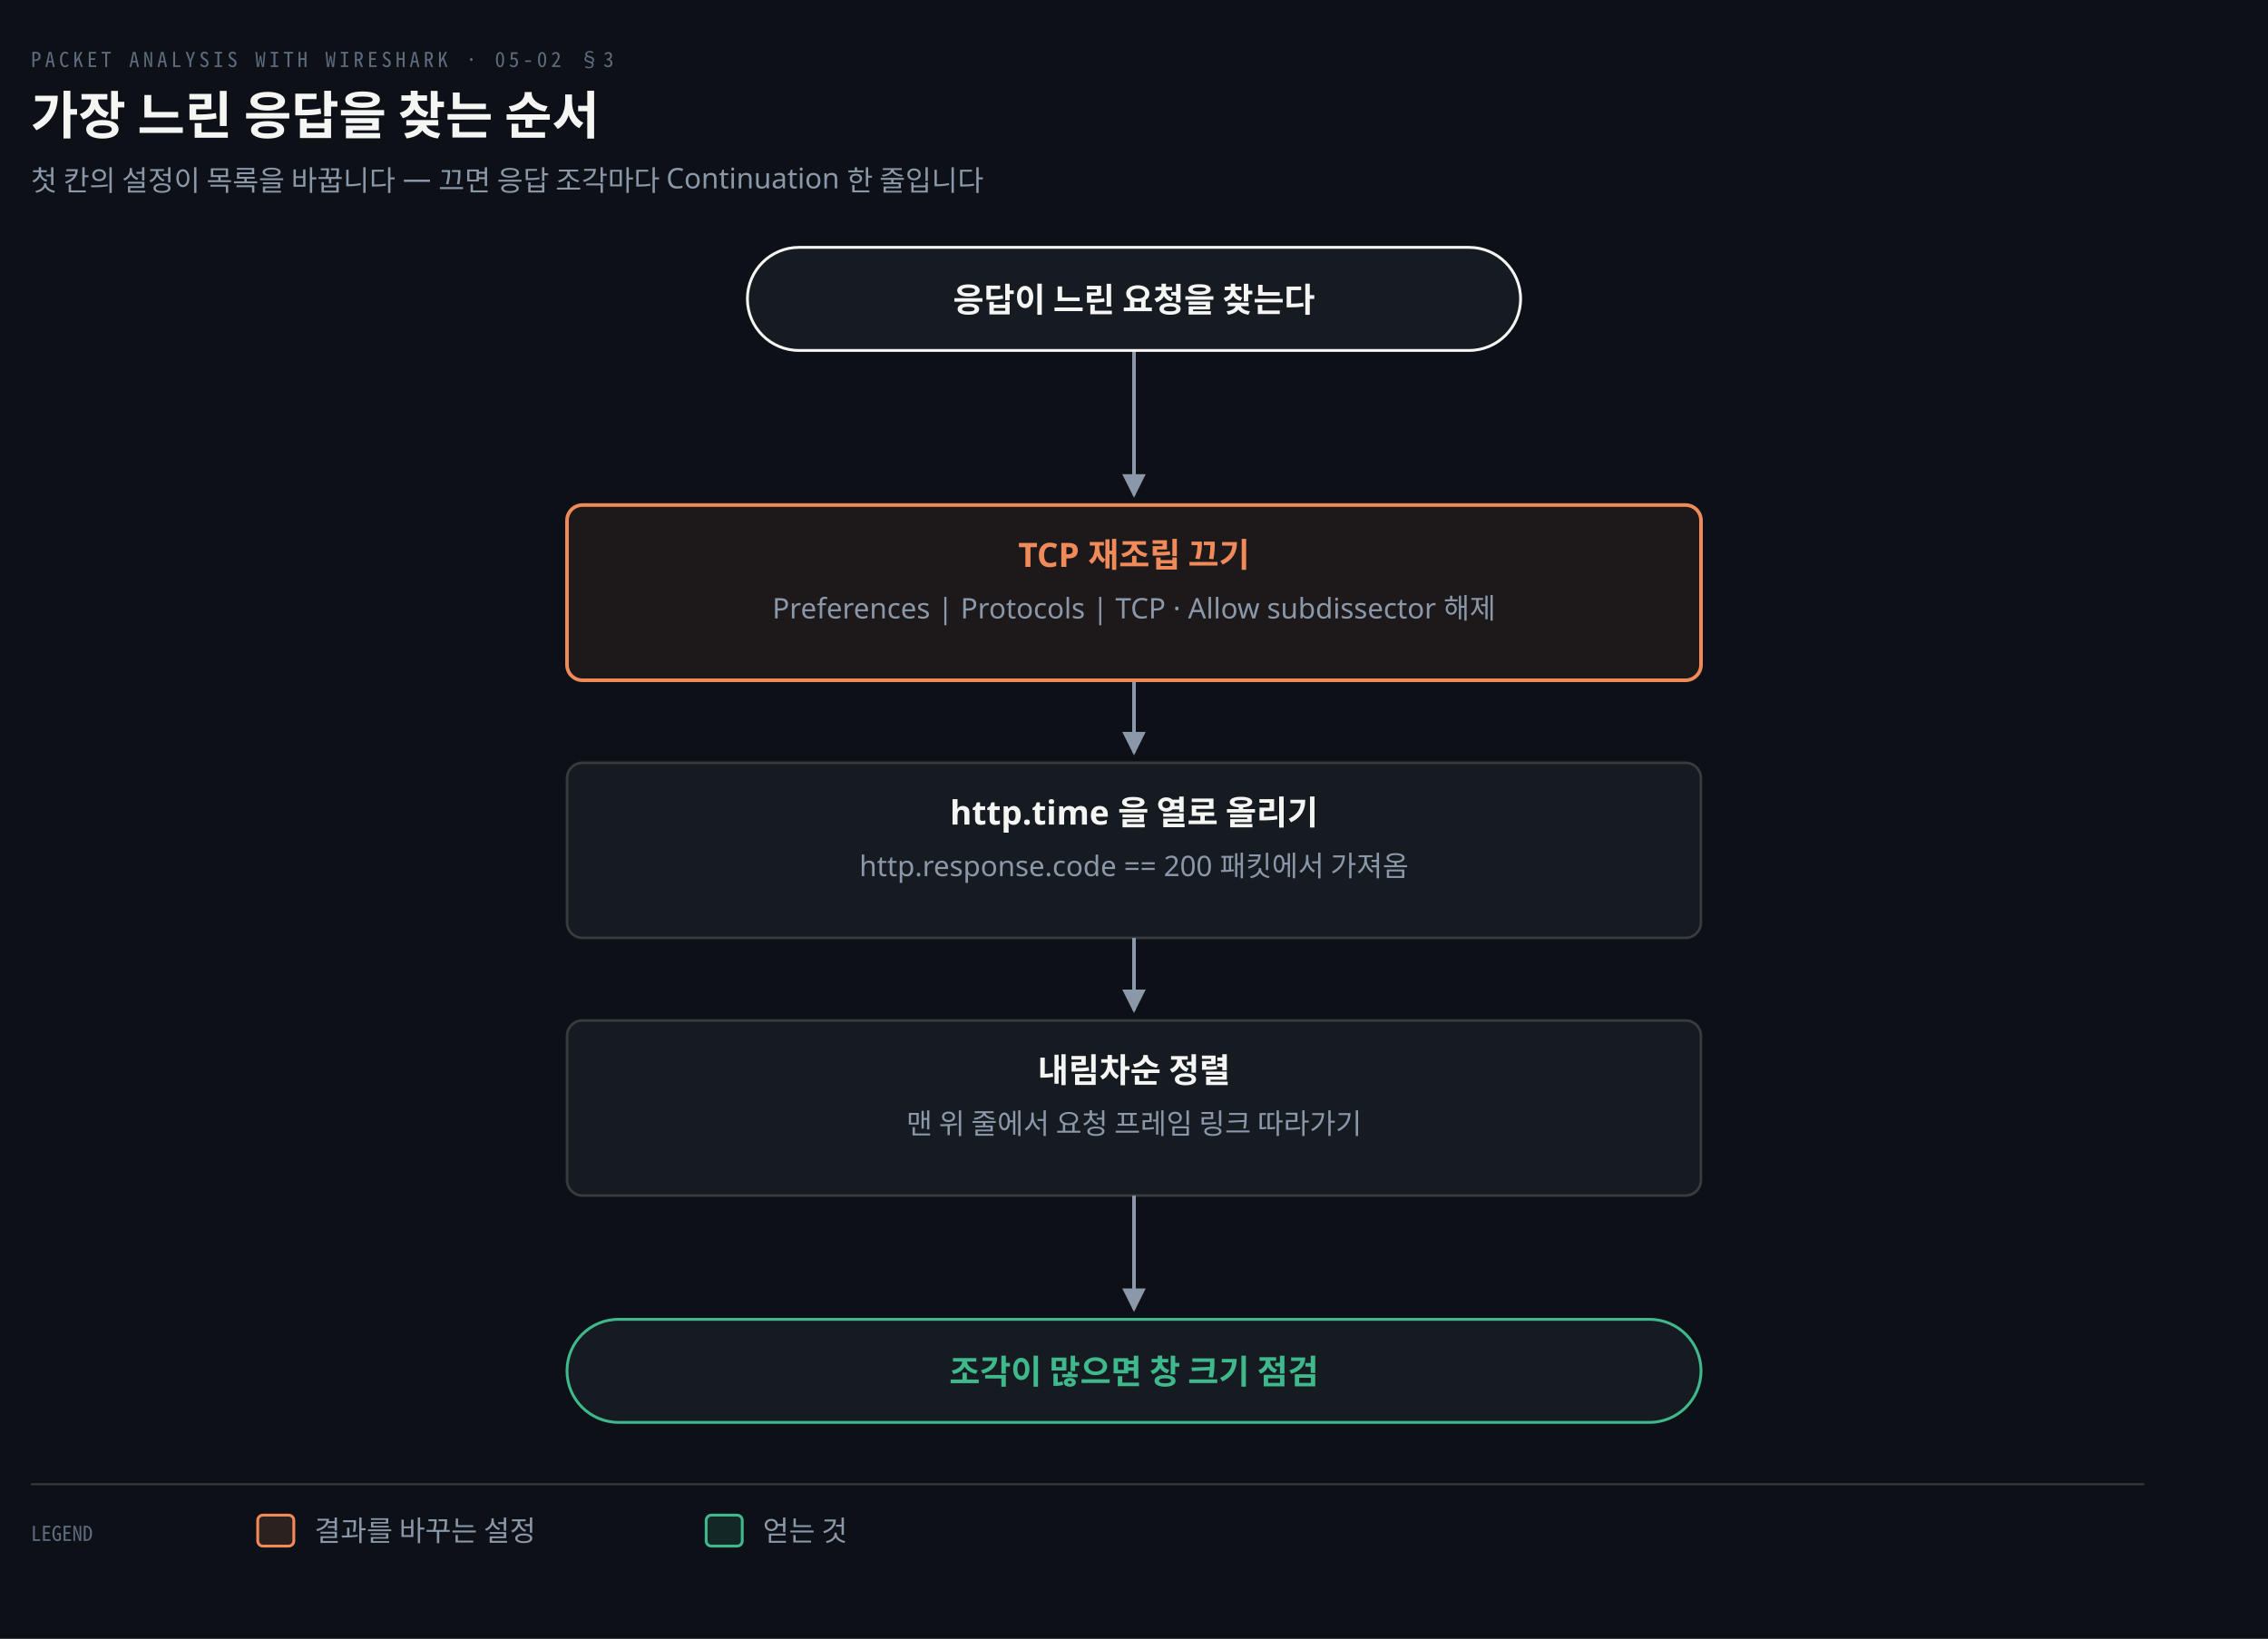
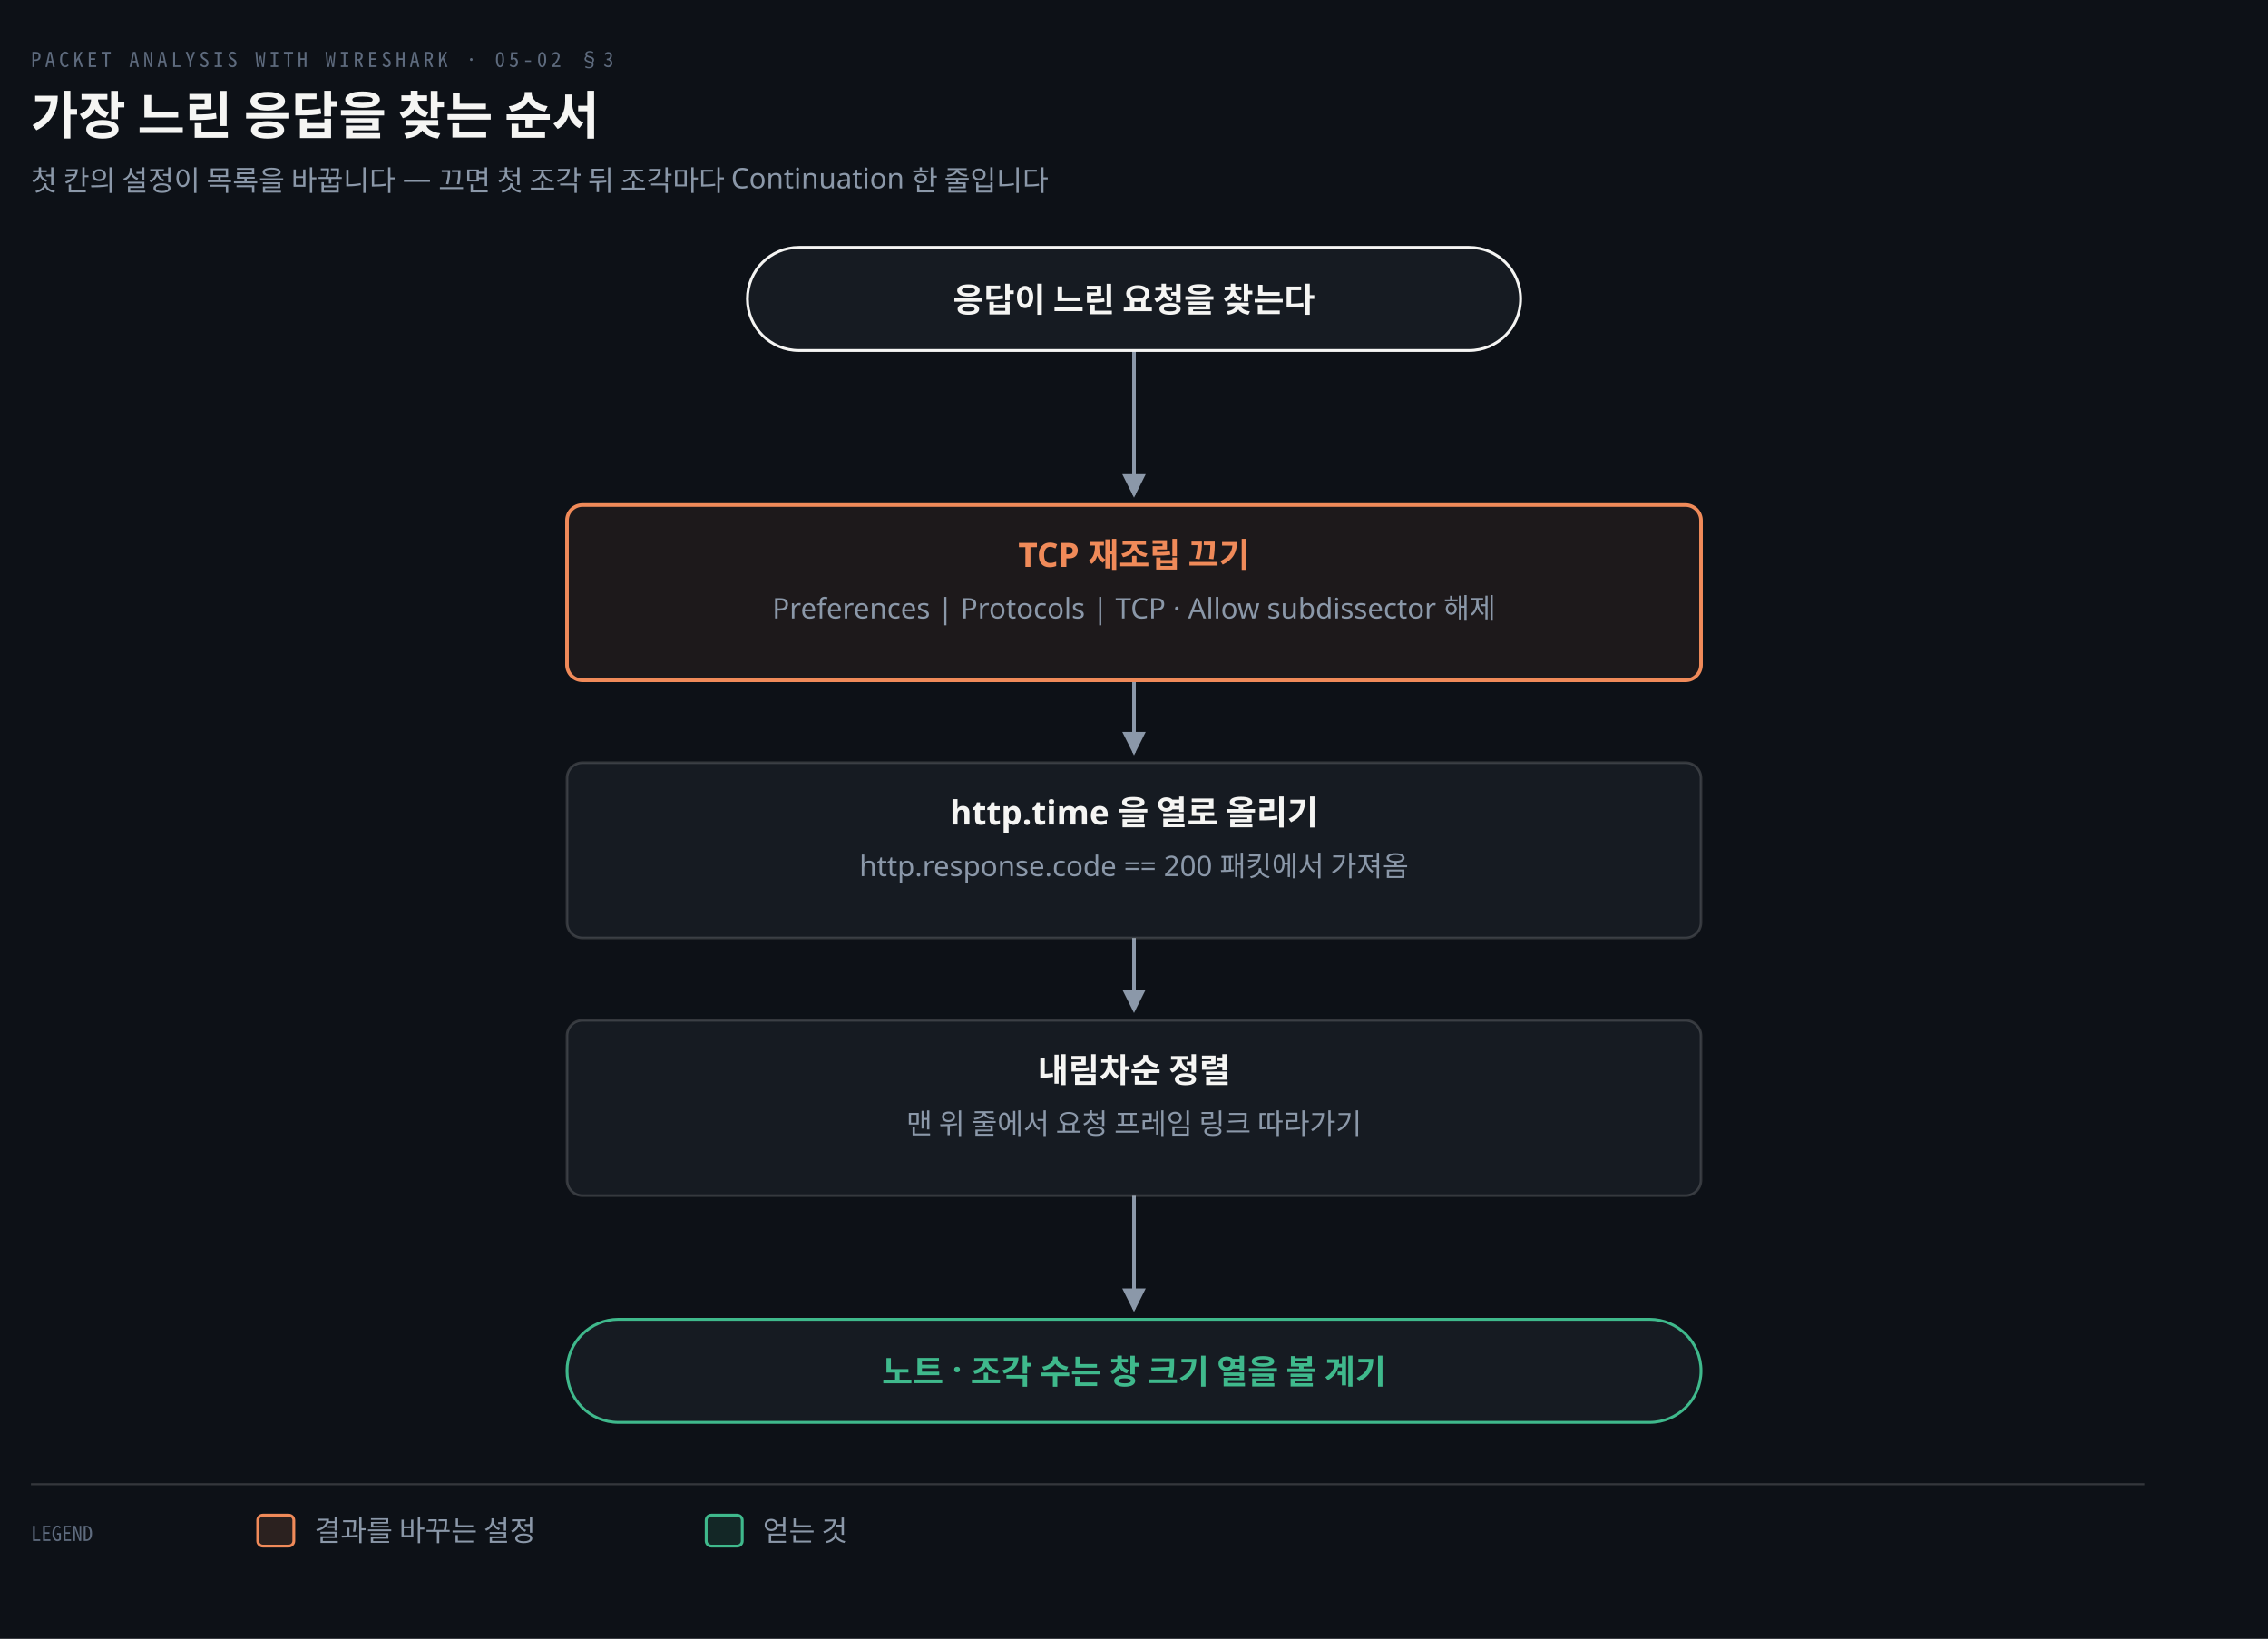
<svg xmlns="http://www.w3.org/2000/svg" viewBox="0 0 880 636" width="100%" role="img" aria-labelledby="dt dd">
  <defs>
    <marker id="ar" viewBox="0 0 8 8" refX="7" refY="4" markerWidth="6.5" markerHeight="6.5" orient="auto">
      <path d="M0 0 L8 4 L0 8 z" fill="#8B98A9" />
    </marker>
    <marker id="ok" viewBox="0 0 8 8" refX="7" refY="4" markerWidth="6.5" markerHeight="6.5" orient="auto">
      <path d="M0 0 L8 4 L0 8 z" fill="#3FB98C" />
    </marker>
    <marker id="warn" viewBox="0 0 8 8" refX="7" refY="4" markerWidth="6.5" markerHeight="6.5" orient="auto">
      <path d="M0 0 L8 4 L0 8 z" fill="#E3B341" />
    </marker>
    <marker id="bad" viewBox="0 0 8 8" refX="7" refY="4" markerWidth="6.5" markerHeight="6.5" orient="auto">
      <path d="M0 0 L8 4 L0 8 z" fill="#F0616D" />
    </marker>
    <marker id="info" viewBox="0 0 8 8" refX="7" refY="4" markerWidth="6.5" markerHeight="6.5" orient="auto">
      <path d="M0 0 L8 4 L0 8 z" fill="#6A95D8" />
    </marker>
    <marker id="acc" viewBox="0 0 8 8" refX="7" refY="4" markerWidth="6.5" markerHeight="6.5" orient="auto">
      <path d="M0 0 L8 4 L0 8 z" fill="#F08A59" />
    </marker>
    <marker id="soft" viewBox="0 0 8 8" refX="7" refY="4" markerWidth="6.5" markerHeight="6.5" orient="auto">
      <path d="M0 0 L8 4 L0 8 z" fill="#5E6B7E" />
    </marker>
  </defs>
  <rect width="880" height="636" fill="#0D1117" />
  <text x="12" y="26" font-family="'Geist Mono','Noto Sans Mono CJK KR',monospace" font-size="8" letter-spacing="0.18em" fill="#5E6B7E">PACKET ANALYSIS WITH WIRESHARK · 05-02 §3</text>
  <text x="12" y="52" font-family="'Geist','Apple SD Gothic Neo','Noto Sans KR','Malgun Gothic',sans-serif" font-size="20" font-weight="600" fill="#F5F5F3">가장 느린 응답을 찾는 순서</text>
-   <text x="12" y="74" font-family="'Geist','Apple SD Gothic Neo','Noto Sans KR','Malgun Gothic',sans-serif" font-size="11" fill="#8B98A9">첫 칸의 설정이 목록을 바꿉니다 — 끄면 응답 조각마다 Continuation 한 줄입니다</text>
+   <text x="12" y="74" font-family="'Geist','Apple SD Gothic Neo','Noto Sans KR','Malgun Gothic',sans-serif" font-size="11" fill="#8B98A9">첫 칸의 설정이 목록을 바꿉니다 — 끄면 첫 조각 뒤 조각마다 Continuation 한 줄입니다</text>
  <path d="M 440 136 L 440 192" fill="none" stroke="#8B98A9" stroke-width="1.4" marker-end="url(#ar)" />
  <path d="M 440 264 L 440 292" fill="none" stroke="#8B98A9" stroke-width="1.4" marker-end="url(#ar)" />
  <path d="M 440 364 L 440 392" fill="none" stroke="#8B98A9" stroke-width="1.4" marker-end="url(#ar)" />
  <path d="M 440 464 L 440 508" fill="none" stroke="#8B98A9" stroke-width="1.4" marker-end="url(#ar)" />
  <rect x="290.0" y="96" width="300" height="40" rx="20" fill="#161B22" stroke="#F5F5F3" stroke-width="1.1" />
  <text x="440" y="121.0" text-anchor="middle" font-family="'Geist','Apple SD Gothic Neo','Noto Sans KR','Malgun Gothic',sans-serif" font-size="13" font-weight="600" fill="#F5F5F3">응답이 느린 요청을 찾는다</text>
  <rect x="220.0" y="196" width="440" height="68" rx="6" fill="#F08A5912" stroke="#F08A59" stroke-width="1.4" />
  <text x="440" y="220" text-anchor="middle" font-family="'Geist','Apple SD Gothic Neo','Noto Sans KR','Malgun Gothic',sans-serif" font-size="13" font-weight="600" fill="#F08A59">TCP 재조립 끄기</text>
  <text x="440" y="240" text-anchor="middle" font-family="'Geist','Apple SD Gothic Neo','Noto Sans KR','Malgun Gothic',sans-serif" font-size="11" font-weight="400" fill="#8B98A9">Preferences | Protocols | TCP · Allow subdissector 해제</text>
  <rect x="220.0" y="296" width="440" height="68" rx="6" fill="#161B22" stroke="rgba(191,192,192,0.22)" stroke-width="1.0" />
  <text x="440" y="320" text-anchor="middle" font-family="'Geist','Apple SD Gothic Neo','Noto Sans KR','Malgun Gothic',sans-serif" font-size="13" font-weight="600" fill="#F5F5F3">http.time 을 열로 올리기</text>
  <text x="440" y="340" text-anchor="middle" font-family="'Geist','Apple SD Gothic Neo','Noto Sans KR','Malgun Gothic',sans-serif" font-size="11" font-weight="400" fill="#8B98A9">http.response.code == 200 패킷에서 가져옴</text>
  <rect x="220.0" y="396" width="440" height="68" rx="6" fill="#161B22" stroke="rgba(191,192,192,0.22)" stroke-width="1.0" />
  <text x="440" y="420" text-anchor="middle" font-family="'Geist','Apple SD Gothic Neo','Noto Sans KR','Malgun Gothic',sans-serif" font-size="13" font-weight="600" fill="#F5F5F3">내림차순 정렬</text>
  <text x="440" y="440" text-anchor="middle" font-family="'Geist','Apple SD Gothic Neo','Noto Sans KR','Malgun Gothic',sans-serif" font-size="11" font-weight="400" fill="#8B98A9">맨 위 줄에서 요청 프레임 링크 따라가기</text>
  <rect x="220.0" y="512" width="440" height="40" rx="20" fill="#161B22" stroke="#3FB98C" stroke-width="1.1" />
-   <text x="440" y="537.0" text-anchor="middle" font-family="'Geist','Apple SD Gothic Neo','Noto Sans KR','Malgun Gothic',sans-serif" font-size="13" font-weight="600" fill="#3FB98C">조각이 많으면 창 크기 점검</text>
+   <text x="440" y="537.0" text-anchor="middle" font-family="'Geist','Apple SD Gothic Neo','Noto Sans KR','Malgun Gothic',sans-serif" font-size="13" font-weight="600" fill="#3FB98C">노트 · 조각 수는 창 크기 열을 볼 계기</text>
  <line x1="12" y1="576" x2="832" y2="576" stroke="rgba(191,192,192,0.22)" stroke-width="0.8" />
  <text x="12" y="598" text-anchor="start" font-family="'Geist Mono','Noto Sans Mono CJK KR',monospace" font-size="8" font-weight="400" fill="#5E6B7E">LEGEND</text>
  <rect x="100" y="588" width="14" height="12" rx="2" fill="#F08A5922" stroke="#F08A59" stroke-width="1.1" />
  <text x="122" y="598" text-anchor="start" font-family="'Geist','Apple SD Gothic Neo','Noto Sans KR','Malgun Gothic',sans-serif" font-size="11" font-weight="400" fill="#8B98A9">결과를 바꾸는 설정</text>
  <rect x="274" y="588" width="14" height="12" rx="2" fill="#3FB98C22" stroke="#3FB98C" stroke-width="1.1" />
  <text x="296" y="598" text-anchor="start" font-family="'Geist','Apple SD Gothic Neo','Noto Sans KR','Malgun Gothic',sans-serif" font-size="11" font-weight="400" fill="#8B98A9">얻는 것</text>
</svg>
